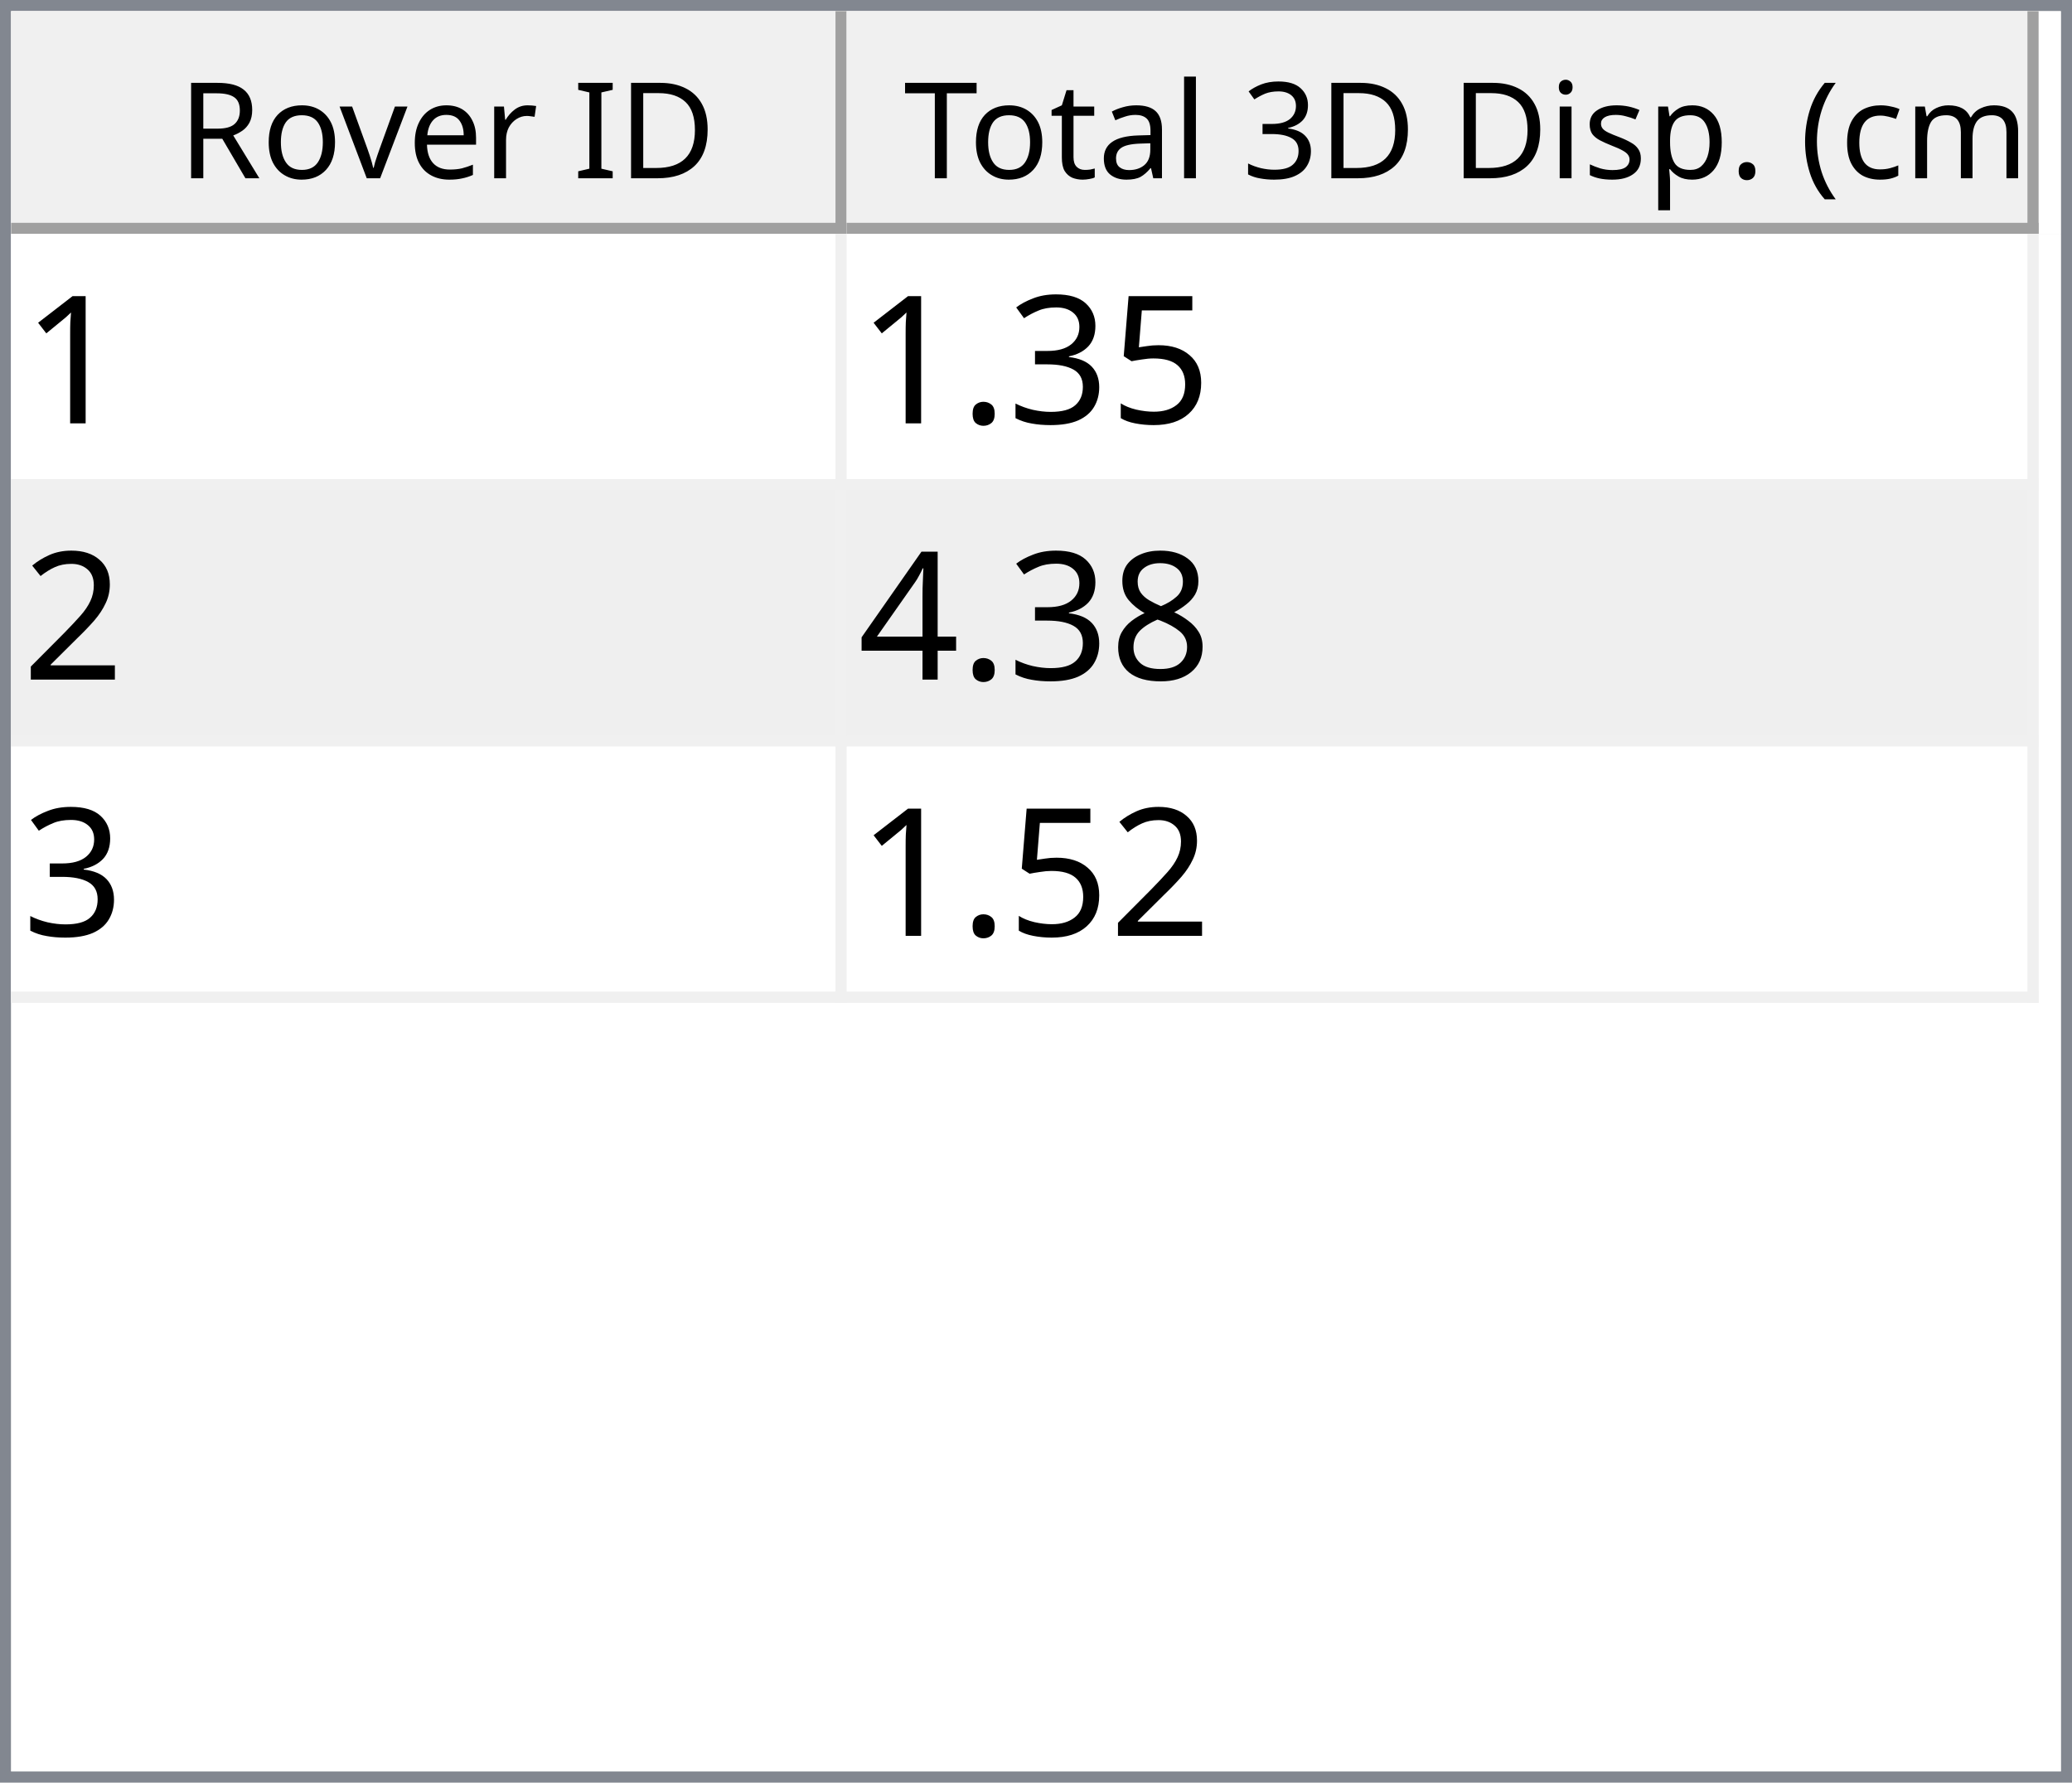
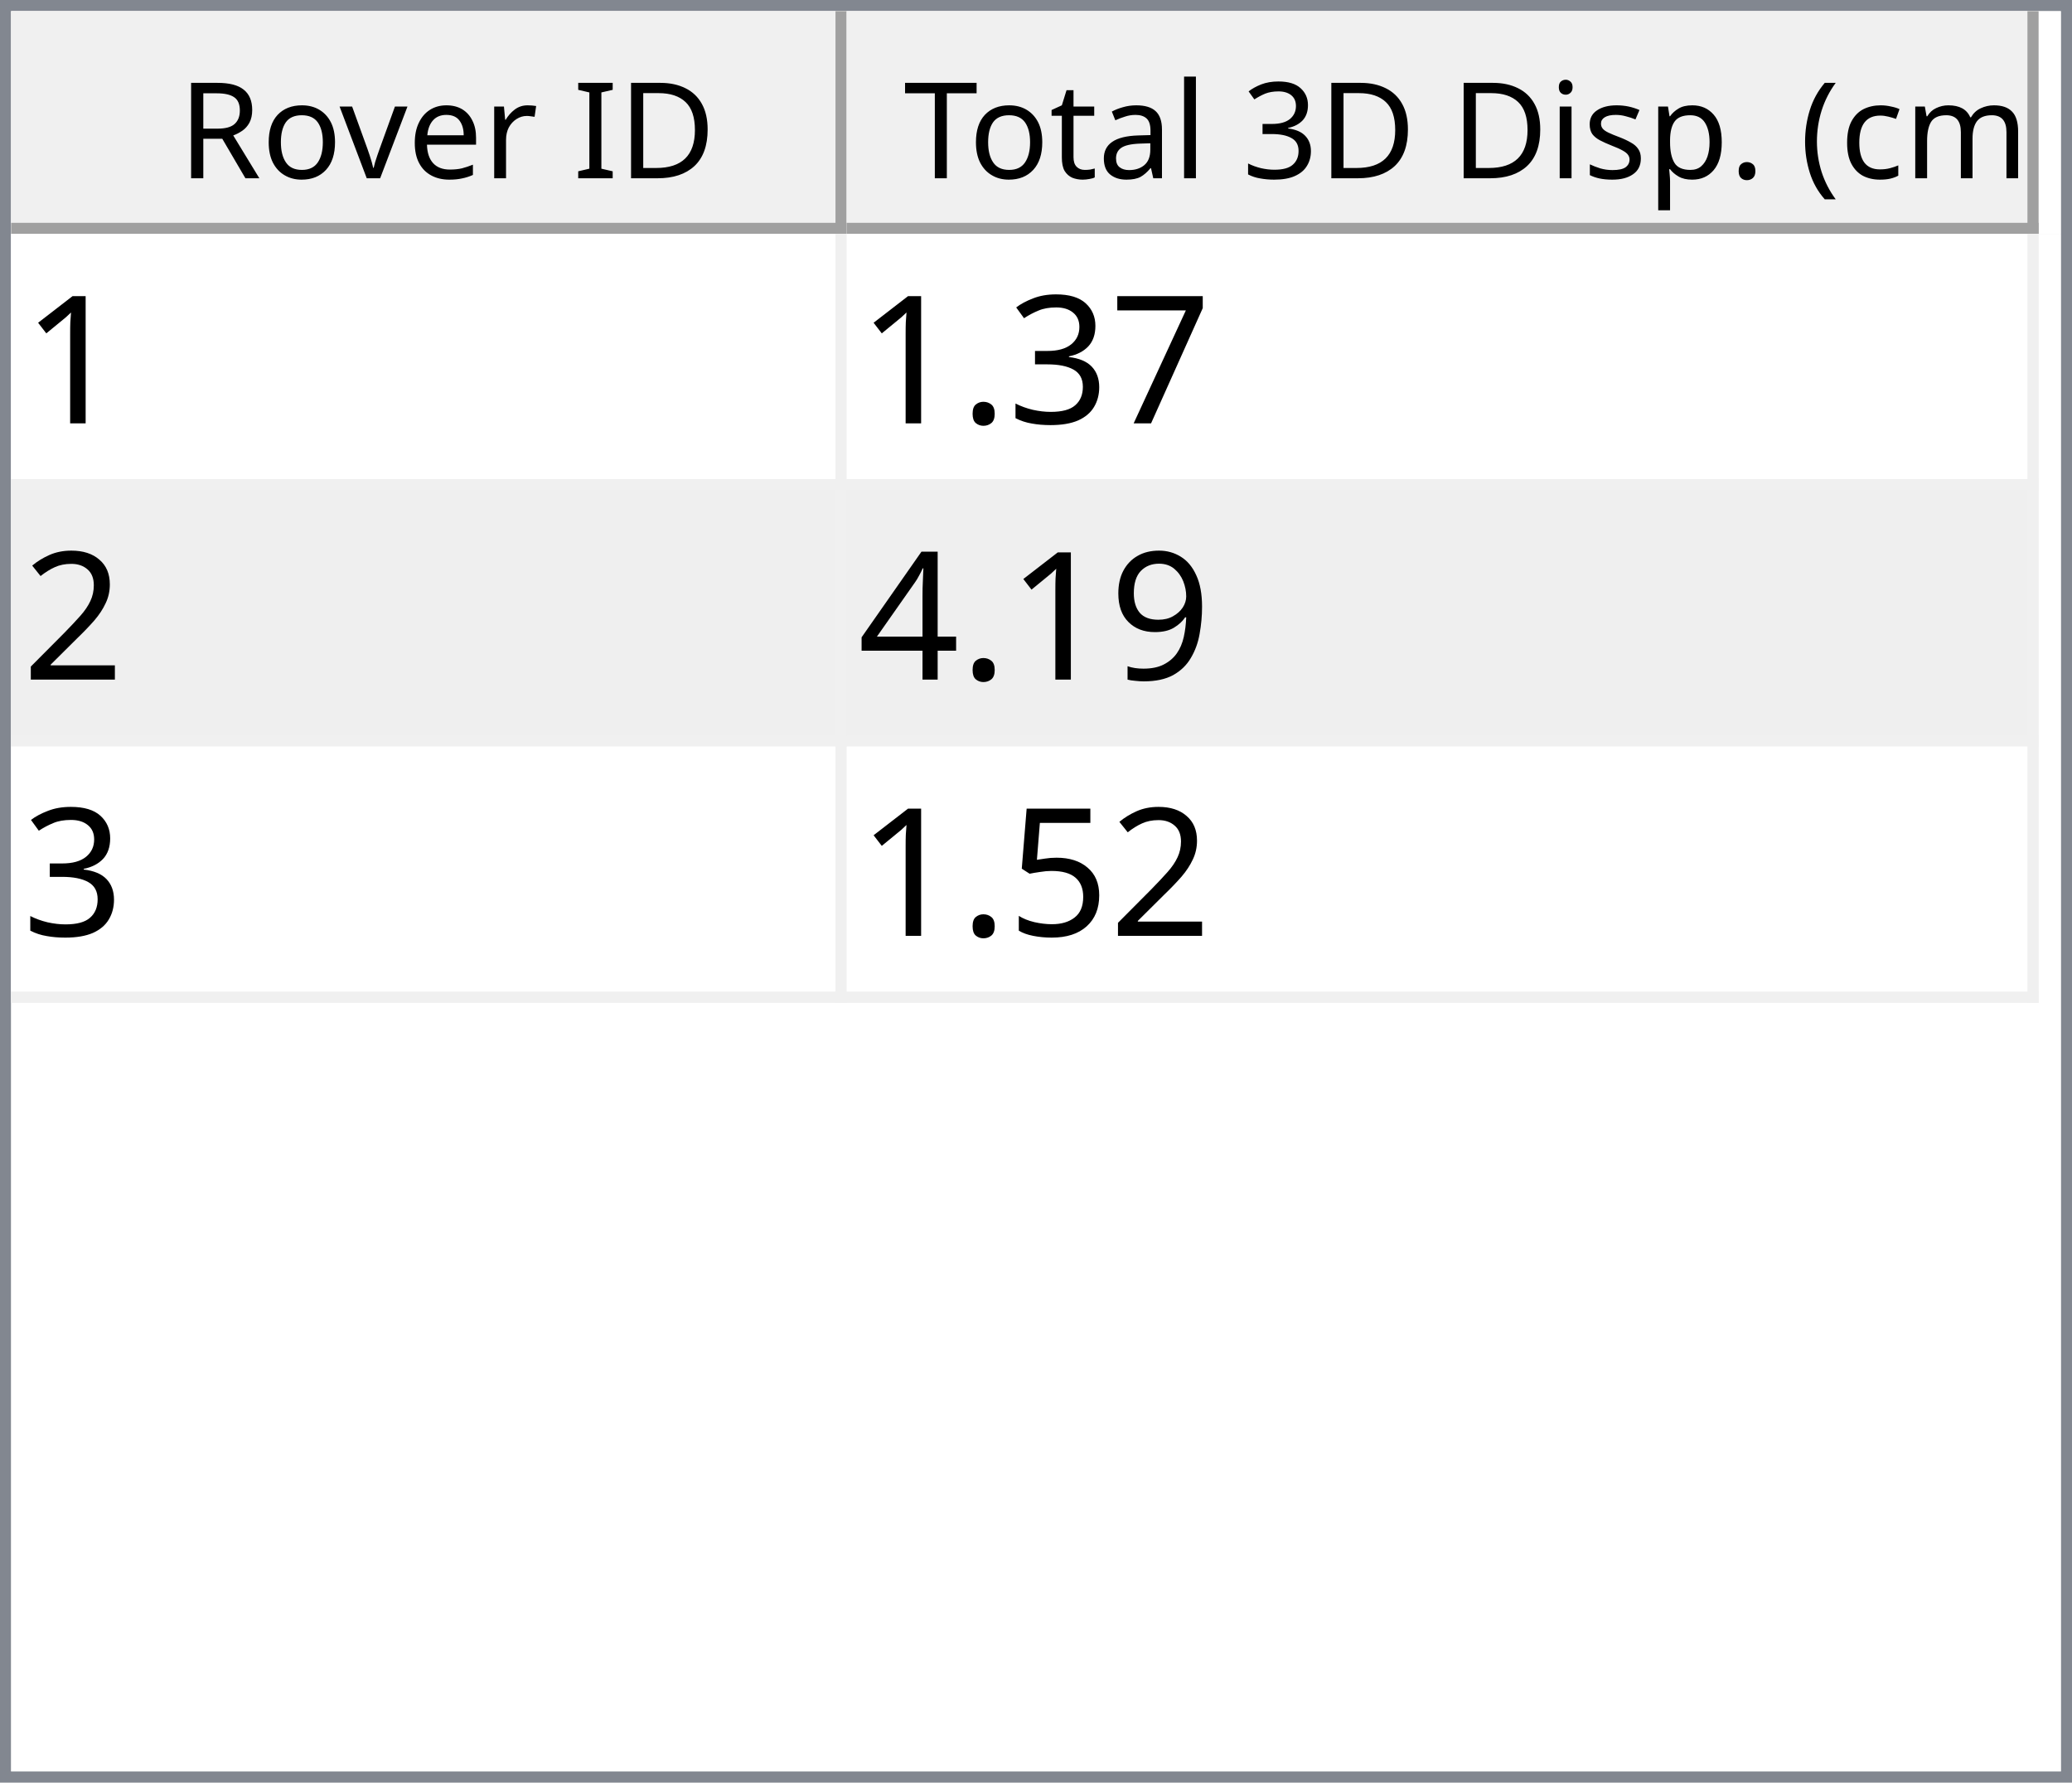
<svg xmlns="http://www.w3.org/2000/svg" style="fill-opacity:1; color-rendering:auto; color-interpolation:auto; text-rendering:auto; stroke:black; stroke-linecap:square; stroke-miterlimit:10; shape-rendering:auto; stroke-opacity:1; fill:black; stroke-dasharray:none; font-weight:normal; stroke-width:1; font-family:'Dialog'; font-style:normal; stroke-linejoin:miter; font-size:12px; stroke-dashoffset:0; image-rendering:auto;" width="186" height="160">
  <defs id="genericDefs" />
  <g>
    <defs id="defs1">
      <clipPath clipPathUnits="userSpaceOnUse" id="clipPath1">
        <path d="M0 0 L186 0 L186 160 L0 160 L0 0 Z" />
      </clipPath>
      <clipPath clipPathUnits="userSpaceOnUse" id="clipPath2">
        <path d="M0 0 L0 160 L186 160 L186 0 Z" />
      </clipPath>
      <clipPath clipPathUnits="userSpaceOnUse" id="clipPath3">
        <path d="M0 0 L0 20 L184 20 L184 0 Z" />
      </clipPath>
      <clipPath clipPathUnits="userSpaceOnUse" id="clipPath4">
        <path d="M0 0 L0 20 L75 20 L75 0 Z" />
      </clipPath>
      <clipPath clipPathUnits="userSpaceOnUse" id="clipPath5">
        <path d="M1 1 L1 19 L74 19 L74 1 Z" />
      </clipPath>
      <clipPath clipPathUnits="userSpaceOnUse" id="clipPath6">
        <path d="M0 0 L0 18 L73 18 L73 0 Z" />
      </clipPath>
      <clipPath clipPathUnits="userSpaceOnUse" id="clipPath7">
        <path d="M-0.5 -0.5 L-0.5 19.5 L74.5 19.5 L74.5 -0.5 Z" />
      </clipPath>
      <clipPath clipPathUnits="userSpaceOnUse" id="clipPath8">
        <path d="M0 0 L0 20 L107 20 L107 0 Z" />
      </clipPath>
      <clipPath clipPathUnits="userSpaceOnUse" id="clipPath9">
        <path d="M1 1 L1 19 L106 19 L106 1 Z" />
      </clipPath>
      <clipPath clipPathUnits="userSpaceOnUse" id="clipPath10">
        <path d="M0 0 L0 18 L105 18 L105 0 Z" />
      </clipPath>
      <clipPath clipPathUnits="userSpaceOnUse" id="clipPath11">
        <path d="M-0.5 -0.5 L-0.5 19.5 L106.5 19.5 L106.5 -0.5 Z" />
      </clipPath>
      <clipPath clipPathUnits="userSpaceOnUse" id="clipPath12">
        <path d="M0 0 L0 138 L184 138 L184 0 Z" />
      </clipPath>
      <clipPath clipPathUnits="userSpaceOnUse" id="clipPath13">
        <path d="M0 0 L0 69 L182 69 L182 0 Z" />
      </clipPath>
      <clipPath clipPathUnits="userSpaceOnUse" id="clipPath14">
        <path d="M-0.5 -0.5 L-0.5 68.5 L181.5 68.5 L181.5 -0.5 Z" />
      </clipPath>
      <clipPath clipPathUnits="userSpaceOnUse" id="clipPath15">
        <path d="M0 0 L0 22 L74 22 L74 0 Z" />
      </clipPath>
      <clipPath clipPathUnits="userSpaceOnUse" id="clipPath16">
        <path d="M0 0 L0 22 L106 22 L106 0 Z" />
      </clipPath>
      <font horiz-adv-x="64.551" id="font1">
        <font-face ascent="107.91" descent="25.098" units-per-em="100" style="font-style:normal; font-family:Segoe UI; font-weight:normal;" />
        <missing-glyph horiz-adv-x="64.551" d="M8.109 0 L8.109 68.266 L56.453 68.266 L56.453 0 L8.109 0 ZM15.328 7.234 L49.219 7.234 L49.219 61.031 L15.328 61.031 L15.328 7.234 Z" />
        <glyph unicode="D" horiz-adv-x="70.117" d="M9.188 0 L9.188 70.016 L28.516 70.016 Q65.531 70.016 65.531 35.891 Q65.531 19.672 55.25 9.836 Q44.969 0 27.734 0 L9.188 0 ZM17.391 62.594 L17.391 7.422 L27.828 7.422 Q41.609 7.422 49.273 14.797 Q56.938 22.172 56.938 35.688 Q56.938 62.594 28.328 62.594 L17.391 62.594 Z" />
        <glyph unicode="I" horiz-adv-x="26.611" d="M17.391 0 L9.188 0 L9.188 70.016 L17.391 70.016 L17.391 0 Z" />
        <glyph unicode=" " horiz-adv-x="27.393" d="" />
        <glyph unicode="r" horiz-adv-x="34.766" d="M34.188 41.891 Q32.078 43.5 28.125 43.5 Q23 43.5 19.555 38.672 Q16.109 33.844 16.109 25.484 L16.109 0 L8.109 0 L8.109 50 L16.109 50 L16.109 39.703 L16.312 39.703 Q18.016 44.969 21.531 47.922 Q25.047 50.875 29.391 50.875 Q32.516 50.875 34.188 50.203 L34.188 41.891 Z" />
        <glyph unicode="e" horiz-adv-x="52.295" d="M48.297 23 L12.984 23 Q13.188 14.656 17.484 10.109 Q21.781 5.562 29.297 5.562 Q37.75 5.562 44.828 11.141 L44.828 3.609 Q38.234 -1.172 27.391 -1.172 Q16.797 -1.172 10.742 5.641 Q4.688 12.453 4.688 24.812 Q4.688 36.469 11.305 43.82 Q17.922 51.172 27.734 51.172 Q37.547 51.172 42.922 44.828 Q48.297 38.484 48.297 27.203 L48.297 23 ZM40.094 29.781 Q40.047 36.719 36.75 40.578 Q33.453 44.438 27.594 44.438 Q21.922 44.438 17.969 40.383 Q14.016 36.328 13.094 29.781 L40.094 29.781 Z" />
        <glyph unicode="v" horiz-adv-x="47.9" d="M47.406 50 L27.484 0 L19.625 0 L0.688 50 L9.469 50 L22.172 13.672 Q23.578 9.672 23.922 6.688 L24.125 6.688 Q24.609 10.453 25.688 13.484 L38.969 50 L47.406 50 Z" />
        <glyph unicode="o" horiz-adv-x="58.594" d="M29 -1.172 Q17.922 -1.172 11.305 5.836 Q4.688 12.844 4.688 24.422 Q4.688 37.016 11.57 44.094 Q18.453 51.172 30.172 51.172 Q41.359 51.172 47.633 44.289 Q53.906 37.406 53.906 25.203 Q53.906 13.234 47.141 6.031 Q40.375 -1.172 29 -1.172 ZM29.594 44.438 Q21.875 44.438 17.383 39.188 Q12.891 33.938 12.891 24.703 Q12.891 15.828 17.43 10.695 Q21.969 5.562 29.594 5.562 Q37.359 5.562 41.531 10.594 Q45.703 15.625 45.703 24.906 Q45.703 34.281 41.531 39.359 Q37.359 44.438 29.594 44.438 Z" />
        <glyph unicode="R" horiz-adv-x="59.814" d="M59.375 0 L49.609 0 L37.891 19.625 Q36.281 22.359 34.766 24.289 Q33.25 26.219 31.664 27.438 Q30.078 28.656 28.25 29.219 Q26.422 29.781 24.125 29.781 L17.391 29.781 L17.391 0 L9.188 0 L9.188 70.016 L30.078 70.016 Q34.672 70.016 38.555 68.867 Q42.438 67.719 45.289 65.375 Q48.141 63.031 49.758 59.547 Q51.375 56.062 51.375 51.375 Q51.375 47.703 50.273 44.656 Q49.172 41.609 47.148 39.211 Q45.125 36.812 42.266 35.133 Q39.406 33.453 35.844 32.516 L35.844 32.328 Q37.594 31.547 38.891 30.547 Q40.188 29.547 41.359 28.18 Q42.531 26.812 43.68 25.078 Q44.828 23.344 46.234 21.047 L59.375 0 ZM17.391 62.594 L17.391 37.203 L28.516 37.203 Q31.594 37.203 34.203 38.133 Q36.812 39.062 38.719 40.797 Q40.625 42.531 41.703 45.047 Q42.781 47.562 42.781 50.688 Q42.781 56.297 39.141 59.445 Q35.5 62.594 28.609 62.594 L17.391 62.594 Z" />
        <glyph unicode=")" horiz-adv-x="30.176" d="M8.297 -15.922 L1.172 -15.922 Q16.406 2.344 16.406 26.812 Q16.406 51.469 1.078 70.016 L8.297 70.016 Q23.531 52.156 23.531 26.703 Q23.531 1.375 8.297 -15.922 Z" />
        <glyph unicode="m" horiz-adv-x="86.133" d="M79.109 0 L71.094 0 L71.094 28.719 Q71.094 37.016 68.531 40.727 Q65.969 44.438 59.906 44.438 Q54.781 44.438 51.195 39.75 Q47.609 35.062 47.609 28.516 L47.609 0 L39.594 0 L39.594 29.688 Q39.594 44.438 28.219 44.438 Q22.953 44.438 19.531 40.016 Q16.109 35.594 16.109 28.516 L16.109 0 L8.109 0 L8.109 50 L16.109 50 L16.109 42.094 L16.312 42.094 Q21.625 51.172 31.844 51.172 Q36.969 51.172 40.773 48.312 Q44.578 45.453 46 40.828 Q51.562 51.172 62.594 51.172 Q79.109 51.172 79.109 30.812 L79.109 0 Z" />
        <glyph unicode="c" horiz-adv-x="46.191" d="M42.188 2.297 Q36.422 -1.172 28.516 -1.172 Q17.828 -1.172 11.258 5.789 Q4.688 12.75 4.688 23.828 Q4.688 36.188 11.766 43.68 Q18.844 51.172 30.672 51.172 Q37.25 51.172 42.281 48.734 L42.281 40.531 Q36.719 44.438 30.375 44.438 Q22.703 44.438 17.797 38.945 Q12.891 33.453 12.891 24.516 Q12.891 15.719 17.508 10.641 Q22.125 5.562 29.891 5.562 Q36.422 5.562 42.188 9.906 L42.188 2.297 Z" />
        <glyph unicode="(" horiz-adv-x="30.176" d="M29.109 -15.922 L21.969 -15.922 Q6.844 1.375 6.844 26.703 Q6.844 52.156 21.969 70.016 L29.203 70.016 Q13.875 51.469 13.875 26.812 Q13.875 2.344 29.109 -15.922 Z" />
        <glyph unicode="." horiz-adv-x="21.68" d="M10.891 -1.078 Q8.641 -1.078 7.055 0.539 Q5.469 2.156 5.469 4.391 Q5.469 6.641 7.055 8.273 Q8.641 9.906 10.891 9.906 Q13.188 9.906 14.797 8.273 Q16.406 6.641 16.406 4.391 Q16.406 2.156 14.797 0.539 Q13.188 -1.078 10.891 -1.078 Z" />
        <glyph unicode="p" horiz-adv-x="58.789" d="M16.312 7.234 L16.109 7.234 L16.109 -23 L8.109 -23 L8.109 50 L16.109 50 L16.109 41.219 L16.312 41.219 Q22.219 51.172 33.594 51.172 Q43.266 51.172 48.688 44.461 Q54.109 37.75 54.109 26.469 Q54.109 13.922 48 6.375 Q41.891 -1.172 31.297 -1.172 Q21.578 -1.172 16.312 7.234 ZM16.109 27.391 L16.109 20.406 Q16.109 14.203 20.141 9.883 Q24.172 5.562 30.375 5.562 Q37.641 5.562 41.773 11.133 Q45.906 16.703 45.906 26.609 Q45.906 34.969 42.047 39.703 Q38.188 44.438 31.594 44.438 Q24.609 44.438 20.359 39.578 Q16.109 34.719 16.109 27.391 Z" />
        <glyph unicode="s" horiz-adv-x="42.432" d="M5.078 1.812 L5.078 10.406 Q11.625 5.562 19.484 5.562 Q30.031 5.562 30.031 12.594 Q30.031 14.594 29.125 15.992 Q28.219 17.391 26.68 18.461 Q25.141 19.531 23.07 20.383 Q21 21.234 18.609 22.172 Q15.281 23.484 12.766 24.828 Q10.25 26.172 8.57 27.859 Q6.891 29.547 6.031 31.695 Q5.172 33.844 5.172 36.719 Q5.172 40.234 6.789 42.945 Q8.406 45.656 11.086 47.484 Q13.766 49.312 17.211 50.242 Q20.656 51.172 24.312 51.172 Q30.812 51.172 35.938 48.922 L35.938 40.828 Q30.422 44.438 23.25 44.438 Q21 44.438 19.195 43.922 Q17.391 43.406 16.094 42.477 Q14.797 41.547 14.086 40.258 Q13.375 38.969 13.375 37.406 Q13.375 35.453 14.086 34.133 Q14.797 32.812 16.164 31.789 Q17.531 30.766 19.484 29.938 Q21.438 29.109 23.922 28.125 Q27.25 26.859 29.883 25.516 Q32.516 24.172 34.375 22.484 Q36.234 20.797 37.234 18.602 Q38.234 16.406 38.234 13.375 Q38.234 9.672 36.602 6.938 Q34.969 4.203 32.234 2.398 Q29.5 0.594 25.93 -0.289 Q22.359 -1.172 18.453 -1.172 Q10.75 -1.172 5.078 1.812 Z" />
        <glyph unicode="i" horiz-adv-x="24.219" d="M12.203 62.703 Q10.062 62.703 8.547 64.164 Q7.031 65.625 7.031 67.875 Q7.031 70.125 8.547 71.609 Q10.062 73.094 12.203 73.094 Q14.406 73.094 15.945 71.609 Q17.484 70.125 17.484 67.875 Q17.484 65.719 15.945 64.211 Q14.406 62.703 12.203 62.703 ZM16.109 0 L8.109 0 L8.109 50 L16.109 50 L16.109 0 Z" />
        <glyph unicode="3" horiz-adv-x="53.906" d="M46.531 19.828 Q46.531 15.094 44.75 11.211 Q42.969 7.328 39.719 4.57 Q36.469 1.812 31.93 0.297 Q27.391 -1.219 21.922 -1.219 Q11.922 -1.219 6 2.594 L6 11.188 Q13.094 5.609 22.219 5.609 Q25.875 5.609 28.828 6.539 Q31.781 7.469 33.906 9.227 Q36.031 10.984 37.18 13.477 Q38.328 15.969 38.328 19.094 Q38.328 32.812 18.797 32.812 L12.984 32.812 L12.984 39.594 L18.5 39.594 Q35.797 39.594 35.797 52.484 Q35.797 64.406 22.609 64.406 Q15.188 64.406 8.688 59.422 L8.688 67.188 Q15.375 71.188 24.609 71.188 Q29 71.188 32.57 69.969 Q36.141 68.75 38.68 66.555 Q41.219 64.359 42.609 61.281 Q44 58.203 44 54.5 Q44 40.672 30.031 36.719 L30.031 36.531 Q33.594 36.141 36.625 34.797 Q39.656 33.453 41.852 31.305 Q44.047 29.156 45.289 26.25 Q46.531 23.344 46.531 19.828 Z" />
        <glyph unicode="l" horiz-adv-x="24.219" d="M16.109 0 L8.109 0 L8.109 74.031 L16.109 74.031 L16.109 0 Z" />
        <glyph unicode="a" horiz-adv-x="50.879" d="M43.891 0 L35.891 0 L35.891 7.812 L35.688 7.812 Q30.469 -1.172 20.312 -1.172 Q12.844 -1.172 8.617 2.781 Q4.391 6.734 4.391 13.281 Q4.391 27.297 20.906 29.594 L35.891 31.688 Q35.891 44.438 25.594 44.438 Q16.547 44.438 9.281 38.281 L9.281 46.484 Q16.656 51.172 26.266 51.172 Q43.891 51.172 43.891 32.516 L43.891 0 ZM35.891 25.297 L23.828 23.641 Q18.266 22.859 15.43 20.875 Q12.594 18.891 12.594 13.875 Q12.594 10.203 15.211 7.883 Q17.828 5.562 22.172 5.562 Q28.125 5.562 32.008 9.742 Q35.891 13.922 35.891 20.312 L35.891 25.297 Z" />
        <glyph unicode="t" horiz-adv-x="33.887" d="M31.297 0.484 Q28.469 -1.078 23.828 -1.078 Q10.688 -1.078 10.688 13.578 L10.688 43.172 L2.094 43.172 L2.094 50 L10.688 50 L10.688 62.203 L18.703 64.797 L18.703 50 L31.297 50 L31.297 43.172 L18.703 43.172 L18.703 14.984 Q18.703 9.969 20.414 7.82 Q22.125 5.672 26.078 5.672 Q29.109 5.672 31.297 7.328 L31.297 0.484 Z" />
        <glyph unicode="T" horiz-adv-x="52.393" d="M50.594 62.594 L30.375 62.594 L30.375 0 L22.172 0 L22.172 62.594 L2 62.594 L2 70.016 L50.594 70.016 L50.594 62.594 Z" />
      </font>
      <font horiz-adv-x="75.0" id="font2">
        <font-face ascent="100.537" descent="21.973" units-per-em="100" style="font-style:normal; font-family:sans-serif; font-weight:normal;" />
        <missing-glyph horiz-adv-x="75.0" d="M12.5 0 L12.5 62.5 L62.5 62.5 L62.5 0 L12.5 0 ZM14.062 1.562 L60.938 1.562 L60.938 60.938 L14.062 60.938 L14.062 1.562 Z" />
        <glyph unicode="1" horiz-adv-x="55.615" d="M37.25 0 L28.469 0 L28.469 56 Q25.297 52.984 20.141 49.953 Q14.984 46.922 10.891 45.406 L10.891 53.906 Q18.266 57.375 23.781 62.305 Q29.297 67.234 31.594 71.875 L37.25 71.875 L37.25 0 Z" />
-         <glyph unicode="5" horiz-adv-x="55.615" d="M4.156 18.75 L13.375 19.531 Q14.406 12.797 18.141 9.398 Q21.875 6 27.156 6 Q33.5 6 37.891 10.789 Q42.281 15.578 42.281 23.484 Q42.281 31 38.062 35.352 Q33.844 39.703 27 39.703 Q22.75 39.703 19.336 37.773 Q15.922 35.844 13.969 32.766 L5.719 33.844 L12.641 70.609 L48.25 70.609 L48.25 62.203 L19.672 62.203 L15.828 42.969 Q22.266 47.469 29.344 47.469 Q38.719 47.469 45.164 40.969 Q51.609 34.469 51.609 24.266 Q51.609 14.547 45.953 7.469 Q39.062 -1.219 27.156 -1.219 Q17.391 -1.219 11.211 4.25 Q5.031 9.719 4.156 18.75 Z" />
+         <glyph unicode="7" horiz-adv-x="55.615" d="M4.734 62.203 L4.734 70.656 L51.078 70.656 L51.078 63.812 Q44.234 56.547 37.523 44.484 Q30.812 32.422 27.156 19.672 Q24.516 10.688 23.781 0 L14.75 0 Q14.891 8.453 18.062 20.414 Q21.234 32.375 27.172 43.484 Q33.109 54.594 39.797 62.203 L4.734 62.203 Z" />
        <glyph unicode="3" horiz-adv-x="55.615" d="M4.203 18.891 L12.984 20.062 Q14.5 12.594 18.141 9.297 Q21.781 6 27 6 Q33.203 6 37.477 10.297 Q41.75 14.594 41.75 20.953 Q41.75 27 37.797 30.93 Q33.844 34.859 27.734 34.859 Q25.25 34.859 21.531 33.891 L22.516 41.609 Q23.391 41.5 23.922 41.5 Q29.547 41.5 34.039 44.43 Q38.531 47.359 38.531 53.469 Q38.531 58.297 35.258 61.477 Q31.984 64.656 26.812 64.656 Q21.688 64.656 18.266 61.43 Q14.844 58.203 13.875 51.766 L5.078 53.328 Q6.688 62.156 12.398 67.016 Q18.109 71.875 26.609 71.875 Q32.469 71.875 37.398 69.359 Q42.328 66.844 44.945 62.5 Q47.562 58.156 47.562 53.266 Q47.562 48.641 45.07 44.828 Q42.578 41.016 37.703 38.766 Q44.047 37.312 47.562 32.695 Q51.078 28.078 51.078 21.141 Q51.078 11.766 44.242 5.25 Q37.406 -1.266 26.953 -1.266 Q17.531 -1.266 11.305 4.352 Q5.078 9.969 4.203 18.891 Z" />
        <glyph unicode="." horiz-adv-x="27.783" d="M9.078 0 L9.078 10.016 L19.094 10.016 L19.094 0 L9.078 0 Z" />
        <glyph unicode="2" horiz-adv-x="55.615" d="M50.344 8.453 L50.344 0 L3.031 0 Q2.938 3.172 4.047 6.109 Q5.859 10.938 9.836 15.625 Q13.812 20.312 21.344 26.469 Q33.016 36.031 37.117 41.625 Q41.219 47.219 41.219 52.203 Q41.219 57.422 37.477 61.008 Q33.734 64.594 27.734 64.594 Q21.391 64.594 17.578 60.789 Q13.766 56.984 13.719 50.25 L4.688 51.172 Q5.609 61.281 11.664 66.578 Q17.719 71.875 27.938 71.875 Q38.234 71.875 44.242 66.164 Q50.25 60.453 50.25 52 Q50.25 47.703 48.492 43.555 Q46.734 39.406 42.656 34.812 Q38.578 30.219 29.109 22.219 Q21.188 15.578 18.945 13.211 Q16.703 10.844 15.234 8.453 L50.344 8.453 Z" />
-         <glyph unicode="8" horiz-adv-x="55.615" d="M17.672 38.812 Q12.203 40.828 9.57 44.539 Q6.938 48.25 6.938 53.422 Q6.938 61.234 12.555 66.555 Q18.172 71.875 27.484 71.875 Q36.859 71.875 42.578 66.43 Q48.297 60.984 48.297 53.172 Q48.297 48.188 45.68 44.508 Q43.062 40.828 37.75 38.812 Q44.344 36.672 47.781 31.883 Q51.219 27.094 51.219 20.453 Q51.219 11.281 44.727 5.031 Q38.234 -1.219 27.641 -1.219 Q17.047 -1.219 10.547 5.055 Q4.047 11.328 4.047 20.703 Q4.047 27.688 7.594 32.398 Q11.141 37.109 17.672 38.812 ZM15.922 53.719 Q15.922 48.641 19.195 45.414 Q22.469 42.188 27.688 42.188 Q32.766 42.188 36.016 45.383 Q39.266 48.578 39.266 53.219 Q39.266 58.062 35.914 61.359 Q32.562 64.656 27.594 64.656 Q22.562 64.656 19.242 61.43 Q15.922 58.203 15.922 53.719 ZM13.094 20.656 Q13.094 16.891 14.875 13.375 Q16.656 9.859 20.172 7.93 Q23.688 6 27.734 6 Q34.031 6 38.133 10.055 Q42.234 14.109 42.234 20.359 Q42.234 26.703 38.016 30.859 Q33.797 35.016 27.438 35.016 Q21.234 35.016 17.164 30.914 Q13.094 26.812 13.094 20.656 Z" />
+         <glyph unicode="9" horiz-adv-x="55.615" d="M5.469 16.547 L13.922 17.328 Q14.984 11.375 18.016 8.688 Q21.047 6 25.781 6 Q29.828 6 32.883 7.859 Q35.938 9.719 37.891 12.82 Q39.844 15.922 41.164 21.195 Q42.484 26.469 42.484 31.938 Q42.484 32.516 42.438 33.688 Q39.797 29.5 35.234 26.883 Q30.672 24.266 25.344 24.266 Q16.453 24.266 10.305 30.711 Q4.156 37.156 4.156 47.703 Q4.156 58.594 10.578 65.234 Q17 71.875 26.656 71.875 Q33.641 71.875 39.43 68.117 Q45.219 64.359 48.219 57.398 Q51.219 50.438 51.219 37.25 Q51.219 23.531 48.242 15.406 Q45.266 7.281 39.383 3.031 Q33.5 -1.219 25.594 -1.219 Q17.188 -1.219 11.867 3.445 Q6.547 8.109 5.469 16.547 ZM41.453 48.141 Q41.453 55.719 37.43 60.156 Q33.406 64.594 27.734 64.594 Q21.875 64.594 17.531 59.812 Q13.188 55.031 13.188 47.406 Q13.188 40.578 17.312 36.305 Q21.438 32.031 27.484 32.031 Q33.594 32.031 37.523 36.305 Q41.453 40.578 41.453 48.141 Z" />
        <glyph unicode="4" horiz-adv-x="55.615" d="M32.328 0 L32.328 17.141 L1.266 17.141 L1.266 25.203 L33.938 71.578 L41.109 71.578 L41.109 25.203 L50.781 25.203 L50.781 17.141 L41.109 17.141 L41.109 0 L32.328 0 ZM32.328 25.203 L32.328 57.469 L9.906 25.203 L32.328 25.203 Z" />
+         <glyph unicode="5" horiz-adv-x="55.615" d="M4.156 18.75 L13.375 19.531 Q14.406 12.797 18.141 9.398 Q21.875 6 27.156 6 Q33.5 6 37.891 10.789 Q42.281 15.578 42.281 23.484 Q42.281 31 38.062 35.352 Q33.844 39.703 27 39.703 Q22.75 39.703 19.336 37.773 Q15.922 35.844 13.969 32.766 L5.719 33.844 L12.641 70.609 L48.25 70.609 L48.25 62.203 L19.672 62.203 L15.828 42.969 Q22.266 47.469 29.344 47.469 Q38.719 47.469 45.164 40.969 Q51.609 34.469 51.609 24.266 Q51.609 14.547 45.953 7.469 Q39.062 -1.219 27.156 -1.219 Q17.391 -1.219 11.211 4.25 Q5.031 9.719 4.156 18.75 Z" />
      </font>
    </defs>
    <g style="fill:white; stroke:white;">
      <rect x="0" y="0" width="186" style="clip-path:url(#clipPath1); stroke:none;" height="160" />
    </g>
    <g style="fill:white; text-rendering:optimizeSpeed; color-rendering:optimizeSpeed; image-rendering:optimizeSpeed; shape-rendering:crispEdges; stroke:white; color-interpolation:sRGB;">
      <rect x="0" width="186" height="160" y="0" style="stroke:none;" />
      <path style="stroke:none;" d="M0 160 L186 160 L186 0 L0 0 Z" />
    </g>
    <g style="fill:rgb(240,240,240); font-family:'Segoe UI'; stroke:rgb(240,240,240);">
      <rect x="0" y="0" width="186" style="clip-path:url(#clipPath2); stroke:none;" height="160" />
    </g>
    <g style="fill:rgb(130,135,144); font-family:'Segoe UI'; stroke:rgb(130,135,144);">
      <path d="M0 0 L186 0 L186 160 L0 160 L0 0 ZM1 1 L185 1 L185 159 L1 159 L1 1 Z" style="fill-rule:evenodd; clip-path:url(#clipPath2); stroke:none;" />
    </g>
    <g style="fill:white; font-family:'Segoe UI'; stroke:white;" transform="translate(1,1)">
      <rect x="0" y="0" width="184" style="clip-path:url(#clipPath3); stroke:none;" height="20" />
    </g>
    <g style="fill:rgb(240,240,240); font-family:'Segoe UI'; stroke:rgb(240,240,240);" transform="translate(1,1)">
      <rect x="0" y="0" width="75" style="clip-path:url(#clipPath4); stroke:none;" height="20" />
    </g>
    <g style="font-family:'Segoe UI';" transform="translate(2,2)">
      <text x="14" xml:space="preserve" y="14" style="clip-path:url(#clipPath6); stroke:none;">Rover ID</text>
    </g>
    <g style="fill:rgb(160,160,160); font-family:'Segoe UI'; stroke:rgb(160,160,160); stroke-linejoin:bevel;" transform="translate(1.5,1.5)">
      <line x1="74" x2="74" y1="0" style="fill:none; clip-path:url(#clipPath7);" y2="19" />
    </g>
    <g style="fill:rgb(160,160,160); font-family:'Segoe UI'; stroke:rgb(160,160,160); stroke-linejoin:bevel;" transform="matrix(1,0,0,1,1,1) translate(0.5,0.5)">
      <line x1="0" x2="74" y1="19" style="fill:none; clip-path:url(#clipPath7);" y2="19" />
    </g>
    <g style="fill:rgb(240,240,240); font-family:'Segoe UI'; stroke:rgb(240,240,240);" transform="translate(76,1)">
      <rect x="0" y="0" width="107" style="clip-path:url(#clipPath8); stroke:none;" height="20" />
    </g>
    <g style="font-family:'Segoe UI';" transform="translate(77,2)">
      <text x="1" xml:space="preserve" y="14" style="clip-path:url(#clipPath10); stroke:none;"> Total 3D Disp. (cm)</text>
    </g>
    <g style="fill:rgb(160,160,160); font-family:'Segoe UI'; stroke:rgb(160,160,160); stroke-linejoin:bevel;" transform="translate(76.5,1.5)">
      <line x1="106" x2="106" y1="0" style="fill:none; clip-path:url(#clipPath11);" y2="19" />
    </g>
    <g style="fill:rgb(160,160,160); font-family:'Segoe UI'; stroke:rgb(160,160,160); stroke-linejoin:bevel;" transform="matrix(1,0,0,1,76,1) translate(0.5,0.5)">
      <line x1="0" x2="106" y1="19" style="fill:none; clip-path:url(#clipPath11);" y2="19" />
    </g>
    <g style="fill:white; font-family:'Segoe UI'; stroke:white;" transform="translate(1,21)">
      <rect x="0" y="0" width="184" style="clip-path:url(#clipPath12); stroke:none;" height="138" />
    </g>
    <g style="fill:rgb(240,240,240); font-size:16px; font-family:sans-serif; stroke:rgb(240,240,240);" transform="translate(1,21)">
      <rect x="0" y="0" width="182" style="clip-path:url(#clipPath13); stroke:none;" height="69" />
      <line transform="translate(0.5,0.5)" x1="0" x2="181" y1="22" style="clip-path:url(#clipPath14); fill:none; stroke-linejoin:bevel;" y2="22" />
    </g>
    <g transform="matrix(1,0,0,1,1,21) translate(0.5,0.5)" style="fill:rgb(240,240,240); font-size:16px; font-family:sans-serif; stroke:rgb(240,240,240); stroke-linejoin:bevel;">
      <line x1="0" x2="181" y1="45" style="fill:none; clip-path:url(#clipPath14);" y2="45" />
    </g>
    <g transform="matrix(1,0,0,1,1,21) translate(0.5,0.5)" style="fill:rgb(240,240,240); font-size:16px; font-family:sans-serif; stroke:rgb(240,240,240); stroke-linejoin:bevel;">
      <line x1="0" x2="181" y1="68" style="fill:none; clip-path:url(#clipPath14);" y2="68" />
    </g>
    <g transform="matrix(1,0,0,1,1,21) translate(0.5,0.5)" style="fill:rgb(240,240,240); font-size:16px; font-family:sans-serif; stroke:rgb(240,240,240); stroke-linejoin:bevel;">
      <line x1="74" x2="74" y1="0" style="fill:none; clip-path:url(#clipPath14);" y2="68" />
    </g>
    <g transform="matrix(1,0,0,1,1,21) translate(0.5,0.5)" style="fill:rgb(240,240,240); font-size:16px; font-family:sans-serif; stroke:rgb(240,240,240); stroke-linejoin:bevel;">
      <line x1="181" x2="181" y1="0" style="fill:none; clip-path:url(#clipPath14);" y2="68" />
    </g>
    <g style="fill:white; font-size:16px; font-family:sans-serif; stroke:white;" transform="matrix(1,0,0,1,1,21)">
      <rect x="0" y="0" width="74" style="clip-path:url(#clipPath15); stroke:none;" height="22" />
      <text x="1" y="17" style="fill:black; clip-path:url(#clipPath15); stroke:none;" xml:space="preserve">1</text>
    </g>
    <g style="fill:white; font-size:16px; font-family:sans-serif; stroke:white;" transform="matrix(1,0,0,1,1,21) translate(75,0)">
      <rect x="0" y="0" width="106" style="clip-path:url(#clipPath16); stroke:none;" height="22" />
-       <text x="1" y="17" style="fill:black; clip-path:url(#clipPath16); stroke:none;" xml:space="preserve">1.35</text>
+       <text x="1" y="17" style="fill:black; clip-path:url(#clipPath16); stroke:none;" xml:space="preserve">1.37</text>
    </g>
    <g style="fill:rgb(239,239,239); font-size:16px; font-family:sans-serif; stroke:rgb(239,239,239);" transform="matrix(1,0,0,1,1,21) translate(0,23)">
      <rect x="0" y="0" width="74" style="clip-path:url(#clipPath15); stroke:none;" height="22" />
      <text x="1" y="17" style="fill:black; clip-path:url(#clipPath15); stroke:none;" xml:space="preserve">2</text>
    </g>
    <g style="fill:rgb(239,239,239); font-size:16px; font-family:sans-serif; stroke:rgb(239,239,239);" transform="matrix(1,0,0,1,1,21) translate(75,23)">
      <rect x="0" y="0" width="106" style="clip-path:url(#clipPath16); stroke:none;" height="22" />
-       <text x="1" y="17" style="fill:black; clip-path:url(#clipPath16); stroke:none;" xml:space="preserve">4.38</text>
+       <text x="1" y="17" style="fill:black; clip-path:url(#clipPath16); stroke:none;" xml:space="preserve">4.19</text>
    </g>
    <g style="fill:white; font-size:16px; font-family:sans-serif; stroke:white;" transform="matrix(1,0,0,1,1,21) translate(0,46)">
      <rect x="0" y="0" width="74" style="clip-path:url(#clipPath15); stroke:none;" height="22" />
      <text x="1" y="17" style="fill:black; clip-path:url(#clipPath15); stroke:none;" xml:space="preserve">3</text>
    </g>
    <g style="fill:white; font-size:16px; font-family:sans-serif; stroke:white;" transform="matrix(1,0,0,1,1,21) translate(75,46)">
      <rect x="0" y="0" width="106" style="clip-path:url(#clipPath16); stroke:none;" height="22" />
      <text x="1" y="17" style="fill:black; clip-path:url(#clipPath16); stroke:none;" xml:space="preserve">1.52</text>
    </g>
  </g>
</svg>
